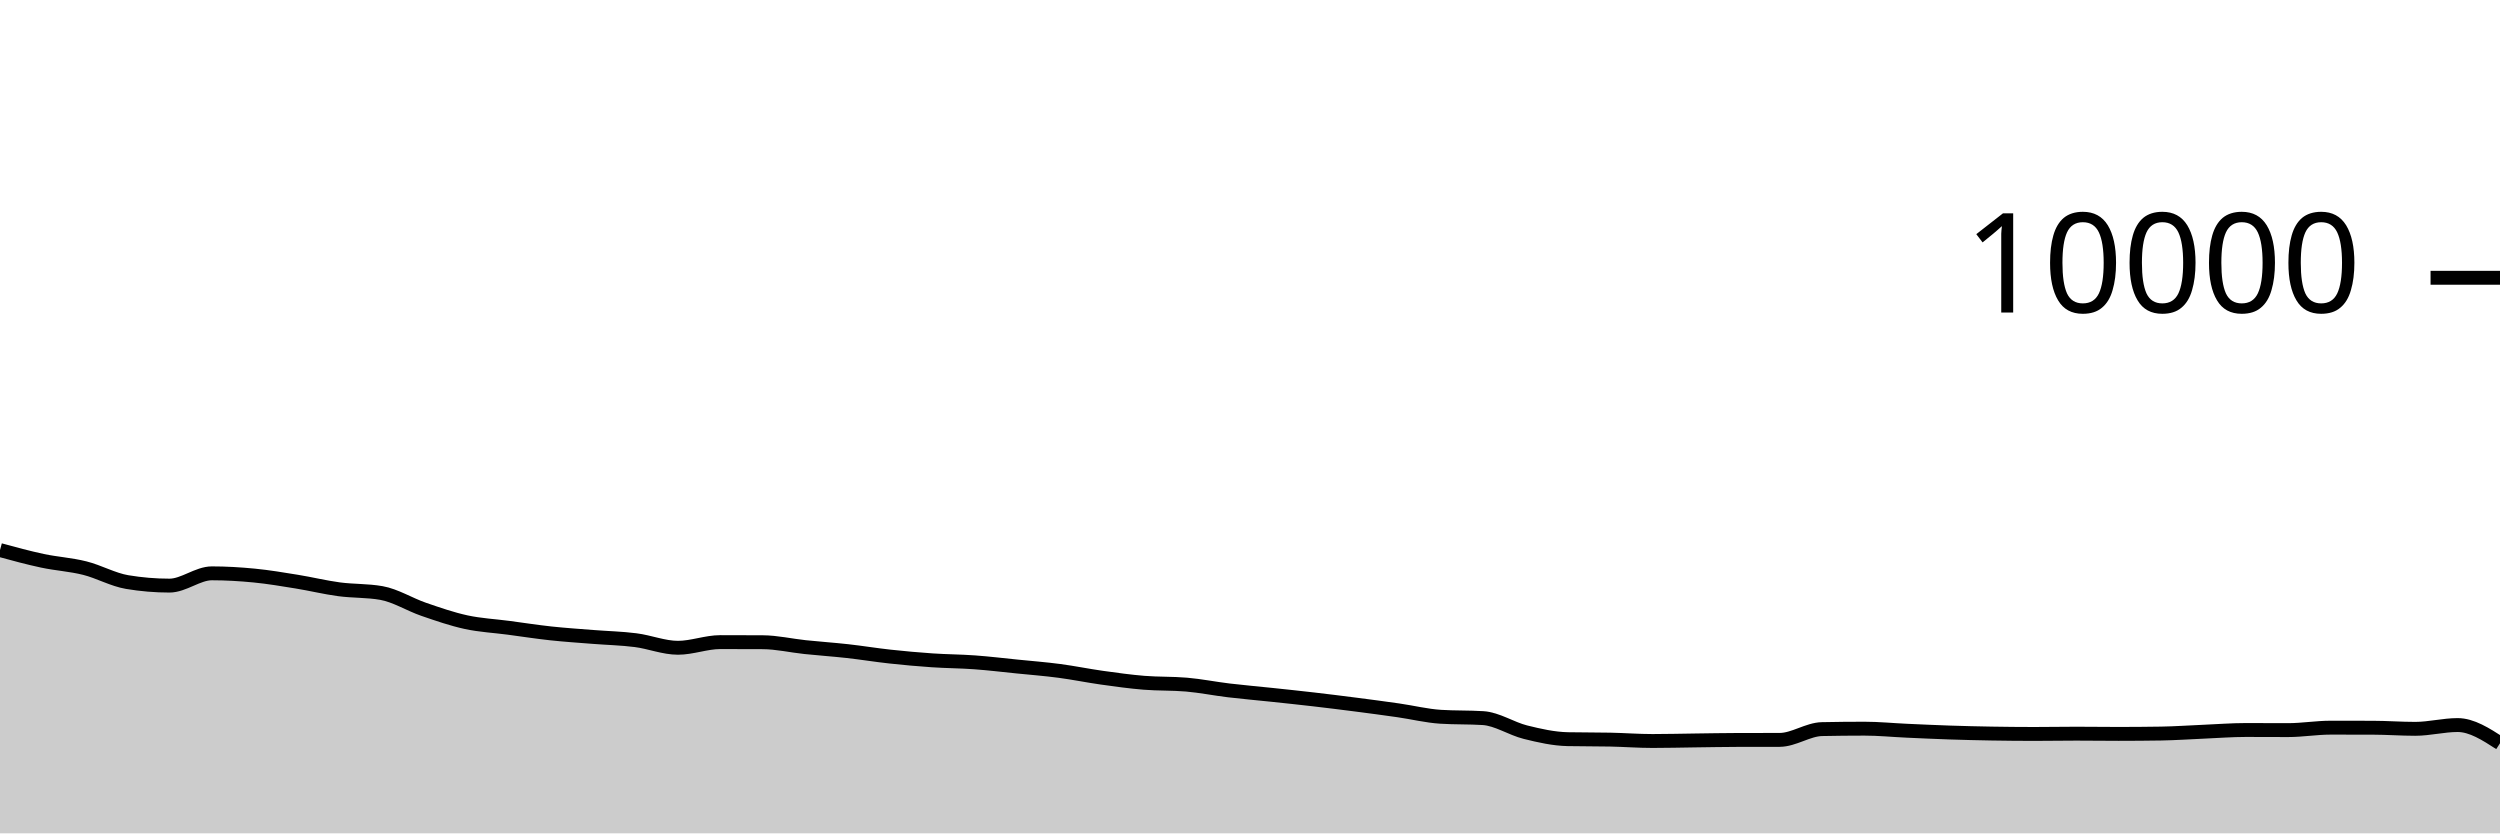
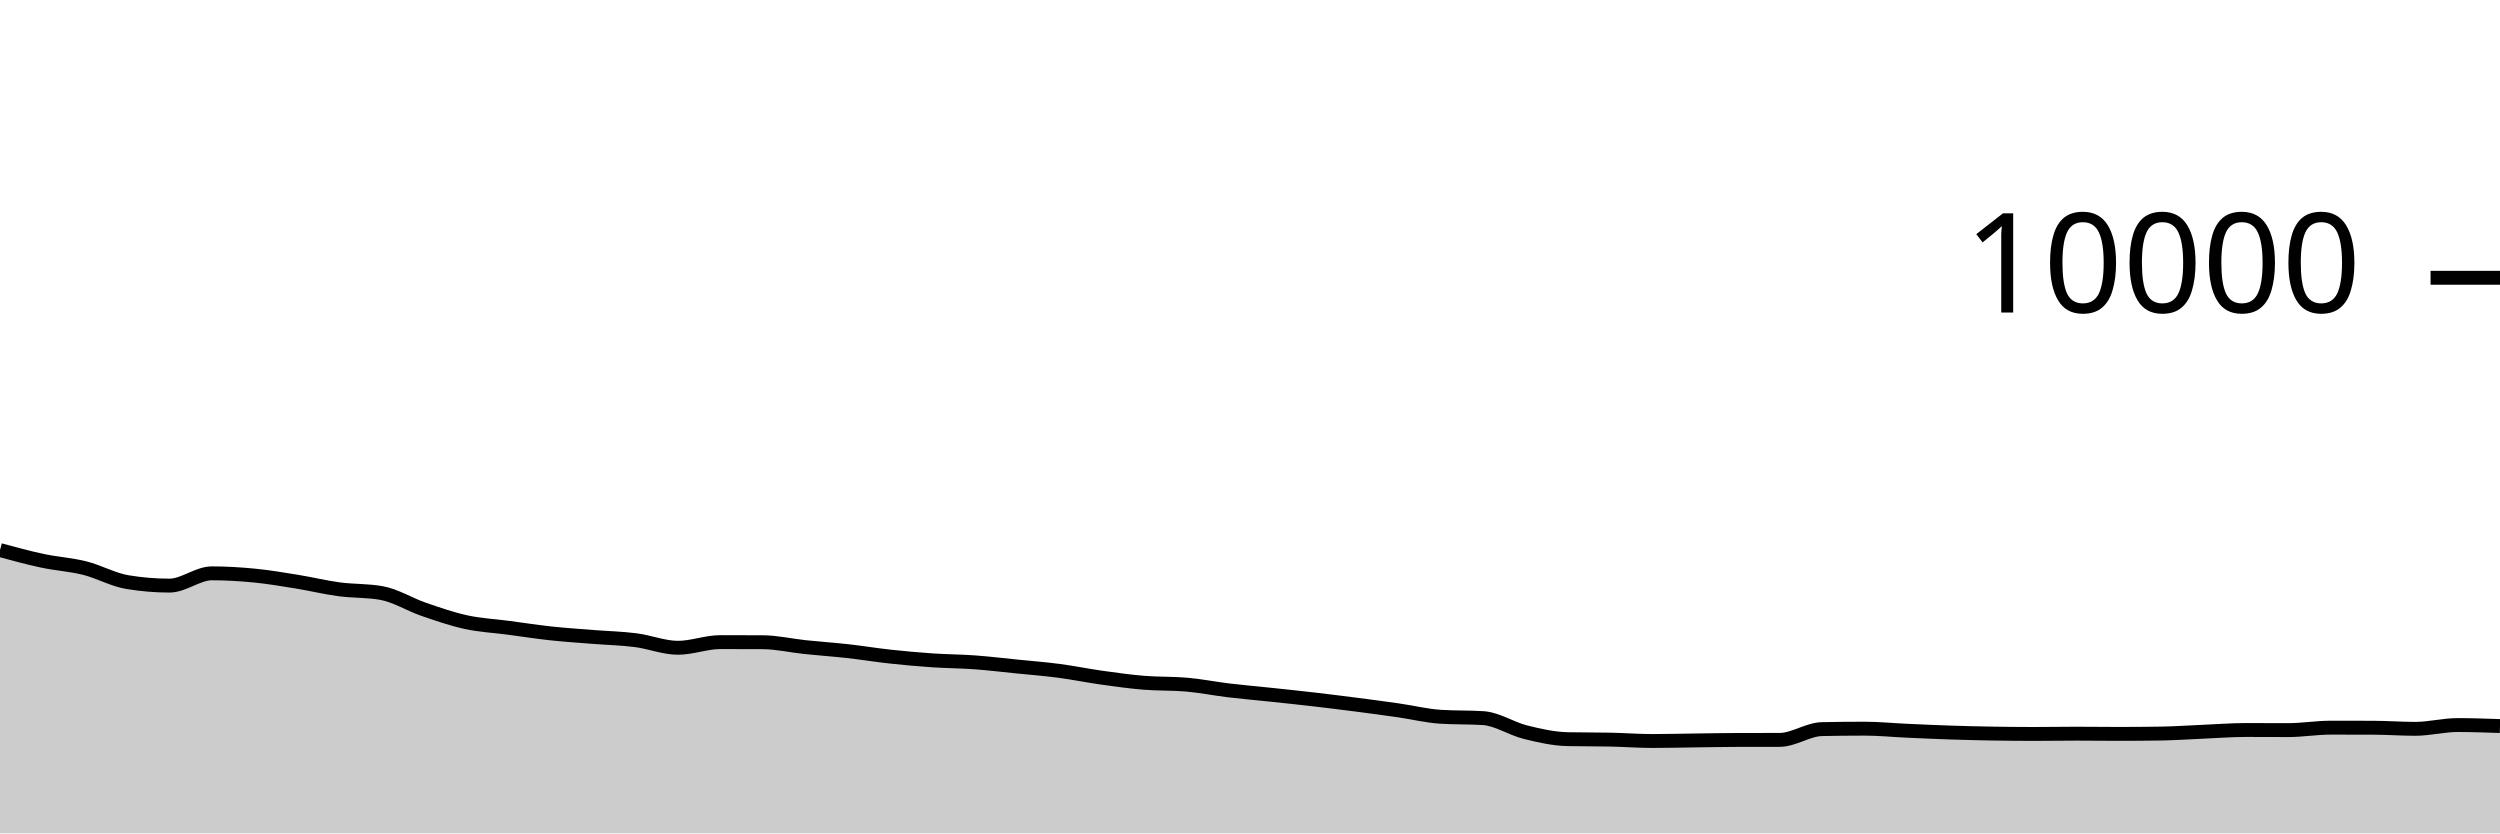
<svg xmlns="http://www.w3.org/2000/svg" viewBox="0 0 180 60">
  <g transform="translate(0,20)">
-     <path class="area" fill="rgba(0, 0, 0, 0.2)" d="M0,19.604C1.017,19.882,2.034,20.159,3.051,20.376C4.068,20.593,5.085,20.649,6.102,20.904C7.119,21.159,8.136,21.737,9.153,21.908C10.169,22.079,11.186,22.164,12.203,22.164C13.22,22.164,14.237,21.28,15.254,21.28C16.271,21.28,17.288,21.341,18.305,21.44C19.322,21.539,20.339,21.711,21.356,21.876C22.373,22.041,23.39,22.291,24.407,22.428C25.424,22.565,26.441,22.517,27.458,22.696C28.475,22.875,29.492,23.522,30.508,23.872C31.525,24.222,32.542,24.575,33.559,24.796C34.576,25.017,35.593,25.065,36.61,25.2C37.627,25.335,38.644,25.494,39.661,25.604C40.678,25.714,41.695,25.779,42.712,25.86C43.729,25.941,44.746,25.962,45.763,26.092C46.78,26.222,47.797,26.64,48.814,26.64C49.831,26.64,50.847,26.232,51.864,26.232C52.881,26.232,53.898,26.235,54.915,26.24C55.932,26.245,56.949,26.485,57.966,26.592C58.983,26.699,60,26.767,61.017,26.88C62.034,26.993,63.051,27.161,64.068,27.272C65.085,27.383,66.102,27.475,67.119,27.544C68.136,27.613,69.153,27.614,70.169,27.688C71.186,27.762,72.203,27.885,73.22,27.988C74.237,28.091,75.254,28.17,76.271,28.304C77.288,28.438,78.305,28.649,79.322,28.792C80.339,28.935,81.356,29.077,82.373,29.16C83.39,29.243,84.407,29.204,85.424,29.292C86.441,29.38,87.458,29.586,88.475,29.708C89.492,29.83,90.508,29.916,91.525,30.024C92.542,30.132,93.559,30.238,94.576,30.356C95.593,30.474,96.61,30.601,97.627,30.732C98.644,30.863,99.661,30.998,100.678,31.144C101.695,31.29,102.712,31.544,103.729,31.608C104.746,31.672,105.763,31.64,106.78,31.704C107.797,31.768,108.814,32.463,109.831,32.716C110.847,32.969,111.864,33.199,112.881,33.22C113.898,33.241,114.915,33.231,115.932,33.252C116.949,33.273,117.966,33.352,118.983,33.352C120,33.352,121.017,33.325,122.034,33.312C123.051,33.299,124.068,33.279,125.085,33.276C126.102,33.273,127.119,33.275,128.136,33.272C129.153,33.269,130.169,32.517,131.186,32.496C132.203,32.475,133.22,32.464,134.237,32.464C135.254,32.464,136.271,32.566,137.288,32.612C138.305,32.658,139.322,32.706,140.339,32.74C141.356,32.774,142.373,32.799,143.39,32.816C144.407,32.833,145.424,32.844,146.441,32.844C147.458,32.844,148.475,32.824,149.492,32.824C150.508,32.824,151.525,32.84,152.542,32.84C153.559,32.84,154.576,32.832,155.593,32.816C156.61,32.8,157.627,32.727,158.644,32.684C159.661,32.641,160.678,32.56,161.695,32.56C162.712,32.56,163.729,32.568,164.746,32.568C165.763,32.568,166.78,32.392,167.797,32.392C168.814,32.392,169.831,32.393,170.847,32.396C171.864,32.399,172.881,32.476,173.898,32.476C174.915,32.476,175.932,32.204,176.949,32.204C177.966,32.204,178.983,32.86,180,33.516L180,40C178.983,40,177.966,40,176.949,40C175.932,40,174.915,40,173.898,40C172.881,40,171.864,40,170.847,40C169.831,40,168.814,40,167.797,40C166.78,40,165.763,40,164.746,40C163.729,40,162.712,40,161.695,40C160.678,40,159.661,40,158.644,40C157.627,40,156.61,40,155.593,40C154.576,40,153.559,40,152.542,40C151.525,40,150.508,40,149.492,40C148.475,40,147.458,40,146.441,40C145.424,40,144.407,40,143.39,40C142.373,40,141.356,40,140.339,40C139.322,40,138.305,40,137.288,40C136.271,40,135.254,40,134.237,40C133.22,40,132.203,40,131.186,40C130.169,40,129.153,40,128.136,40C127.119,40,126.102,40,125.085,40C124.068,40,123.051,40,122.034,40C121.017,40,120,40,118.983,40C117.966,40,116.949,40,115.932,40C114.915,40,113.898,40,112.881,40C111.864,40,110.847,40,109.831,40C108.814,40,107.797,40,106.78,40C105.763,40,104.746,40,103.729,40C102.712,40,101.695,40,100.678,40C99.661,40,98.644,40,97.627,40C96.61,40,95.593,40,94.576,40C93.559,40,92.542,40,91.525,40C90.508,40,89.492,40,88.475,40C87.458,40,86.441,40,85.424,40C84.407,40,83.39,40,82.373,40C81.356,40,80.339,40,79.322,40C78.305,40,77.288,40,76.271,40C75.254,40,74.237,40,73.22,40C72.203,40,71.186,40,70.169,40C69.153,40,68.136,40,67.119,40C66.102,40,65.085,40,64.068,40C63.051,40,62.034,40,61.017,40C60,40,58.983,40,57.966,40C56.949,40,55.932,40,54.915,40C53.898,40,52.881,40,51.864,40C50.847,40,49.831,40,48.814,40C47.797,40,46.78,40,45.763,40C44.746,40,43.729,40,42.712,40C41.695,40,40.678,40,39.661,40C38.644,40,37.627,40,36.61,40C35.593,40,34.576,40,33.559,40C32.542,40,31.525,40,30.508,40C29.492,40,28.475,40,27.458,40C26.441,40,25.424,40,24.407,40C23.39,40,22.373,40,21.356,40C20.339,40,19.322,40,18.305,40C17.288,40,16.271,40,15.254,40C14.237,40,13.22,40,12.203,40C11.186,40,10.169,40,9.153,40C8.136,40,7.119,40,6.102,40C5.085,40,4.068,40,3.051,40C2.034,40,1.017,40,0,40Z" />
-     <path class="line" stroke="black" fill="none" d="M0,19.604C1.017,19.882,2.034,20.159,3.051,20.376C4.068,20.593,5.085,20.649,6.102,20.904C7.119,21.159,8.136,21.737,9.153,21.908C10.169,22.079,11.186,22.164,12.203,22.164C13.22,22.164,14.237,21.28,15.254,21.28C16.271,21.28,17.288,21.341,18.305,21.44C19.322,21.539,20.339,21.711,21.356,21.876C22.373,22.041,23.39,22.291,24.407,22.428C25.424,22.565,26.441,22.517,27.458,22.696C28.475,22.875,29.492,23.522,30.508,23.872C31.525,24.222,32.542,24.575,33.559,24.796C34.576,25.017,35.593,25.065,36.61,25.2C37.627,25.335,38.644,25.494,39.661,25.604C40.678,25.714,41.695,25.779,42.712,25.86C43.729,25.941,44.746,25.962,45.763,26.092C46.78,26.222,47.797,26.64,48.814,26.64C49.831,26.64,50.847,26.232,51.864,26.232C52.881,26.232,53.898,26.235,54.915,26.24C55.932,26.245,56.949,26.485,57.966,26.592C58.983,26.699,60,26.767,61.017,26.88C62.034,26.993,63.051,27.161,64.068,27.272C65.085,27.383,66.102,27.475,67.119,27.544C68.136,27.613,69.153,27.614,70.169,27.688C71.186,27.762,72.203,27.885,73.22,27.988C74.237,28.091,75.254,28.17,76.271,28.304C77.288,28.438,78.305,28.649,79.322,28.792C80.339,28.935,81.356,29.077,82.373,29.16C83.39,29.243,84.407,29.204,85.424,29.292C86.441,29.38,87.458,29.586,88.475,29.708C89.492,29.83,90.508,29.916,91.525,30.024C92.542,30.132,93.559,30.238,94.576,30.356C95.593,30.474,96.61,30.601,97.627,30.732C98.644,30.863,99.661,30.998,100.678,31.144C101.695,31.29,102.712,31.544,103.729,31.608C104.746,31.672,105.763,31.64,106.78,31.704C107.797,31.768,108.814,32.463,109.831,32.716C110.847,32.969,111.864,33.199,112.881,33.22C113.898,33.241,114.915,33.231,115.932,33.252C116.949,33.273,117.966,33.352,118.983,33.352C120,33.352,121.017,33.325,122.034,33.312C123.051,33.299,124.068,33.279,125.085,33.276C126.102,33.273,127.119,33.275,128.136,33.272C129.153,33.269,130.169,32.517,131.186,32.496C132.203,32.475,133.22,32.464,134.237,32.464C135.254,32.464,136.271,32.566,137.288,32.612C138.305,32.658,139.322,32.706,140.339,32.74C141.356,32.774,142.373,32.799,143.39,32.816C144.407,32.833,145.424,32.844,146.441,32.844C147.458,32.844,148.475,32.824,149.492,32.824C150.508,32.824,151.525,32.84,152.542,32.84C153.559,32.84,154.576,32.832,155.593,32.816C156.61,32.8,157.627,32.727,158.644,32.684C159.661,32.641,160.678,32.56,161.695,32.56C162.712,32.56,163.729,32.568,164.746,32.568C165.763,32.568,166.78,32.392,167.797,32.392C168.814,32.392,169.831,32.393,170.847,32.396C171.864,32.399,172.881,32.476,173.898,32.476C174.915,32.476,175.932,32.204,176.949,32.204C177.966,32.204,178.983,32.86,180,33.516" />
+     <path class="area" fill="rgba(0, 0, 0, 0.2)" d="M0,19.604C1.017,19.882,2.034,20.159,3.051,20.376C4.068,20.593,5.085,20.649,6.102,20.904C7.119,21.159,8.136,21.737,9.153,21.908C10.169,22.079,11.186,22.164,12.203,22.164C13.22,22.164,14.237,21.28,15.254,21.28C16.271,21.28,17.288,21.341,18.305,21.44C19.322,21.539,20.339,21.711,21.356,21.876C22.373,22.041,23.39,22.291,24.407,22.428C25.424,22.565,26.441,22.517,27.458,22.696C28.475,22.875,29.492,23.522,30.508,23.872C31.525,24.222,32.542,24.575,33.559,24.796C34.576,25.017,35.593,25.065,36.61,25.2C37.627,25.335,38.644,25.494,39.661,25.604C40.678,25.714,41.695,25.779,42.712,25.86C43.729,25.941,44.746,25.962,45.763,26.092C46.78,26.222,47.797,26.64,48.814,26.64C49.831,26.64,50.847,26.232,51.864,26.232C52.881,26.232,53.898,26.235,54.915,26.24C55.932,26.245,56.949,26.485,57.966,26.592C58.983,26.699,60,26.767,61.017,26.88C62.034,26.993,63.051,27.161,64.068,27.272C65.085,27.383,66.102,27.475,67.119,27.544C68.136,27.613,69.153,27.614,70.169,27.688C71.186,27.762,72.203,27.885,73.22,27.988C74.237,28.091,75.254,28.17,76.271,28.304C77.288,28.438,78.305,28.649,79.322,28.792C80.339,28.935,81.356,29.077,82.373,29.16C83.39,29.243,84.407,29.204,85.424,29.292C86.441,29.38,87.458,29.586,88.475,29.708C89.492,29.83,90.508,29.916,91.525,30.024C92.542,30.132,93.559,30.238,94.576,30.356C95.593,30.474,96.61,30.601,97.627,30.732C98.644,30.863,99.661,30.998,100.678,31.144C101.695,31.29,102.712,31.544,103.729,31.608C104.746,31.672,105.763,31.64,106.78,31.704C107.797,31.768,108.814,32.463,109.831,32.716C110.847,32.969,111.864,33.199,112.881,33.22C113.898,33.241,114.915,33.231,115.932,33.252C116.949,33.273,117.966,33.352,118.983,33.352C120,33.352,121.017,33.325,122.034,33.312C123.051,33.299,124.068,33.279,125.085,33.276C126.102,33.273,127.119,33.275,128.136,33.272C129.153,33.269,130.169,32.517,131.186,32.496C132.203,32.475,133.22,32.464,134.237,32.464C135.254,32.464,136.271,32.566,137.288,32.612C138.305,32.658,139.322,32.706,140.339,32.74C141.356,32.774,142.373,32.799,143.39,32.816C144.407,32.833,145.424,32.844,146.441,32.844C147.458,32.844,148.475,32.824,149.492,32.824C150.508,32.824,151.525,32.84,152.542,32.84C153.559,32.84,154.576,32.832,155.593,32.816C156.61,32.8,157.627,32.727,158.644,32.684C159.661,32.641,160.678,32.56,161.695,32.56C162.712,32.56,163.729,32.568,164.746,32.568C165.763,32.568,166.78,32.392,167.797,32.392C168.814,32.392,169.831,32.393,170.847,32.396C171.864,32.399,172.881,32.476,173.898,32.476C174.915,32.476,175.932,32.204,176.949,32.204C177.966,32.204,178.983,32.24,180,32.276L180,40C178.983,40,177.966,40,176.949,40C175.932,40,174.915,40,173.898,40C172.881,40,171.864,40,170.847,40C169.831,40,168.814,40,167.797,40C166.78,40,165.763,40,164.746,40C163.729,40,162.712,40,161.695,40C160.678,40,159.661,40,158.644,40C157.627,40,156.61,40,155.593,40C154.576,40,153.559,40,152.542,40C151.525,40,150.508,40,149.492,40C148.475,40,147.458,40,146.441,40C145.424,40,144.407,40,143.39,40C142.373,40,141.356,40,140.339,40C139.322,40,138.305,40,137.288,40C136.271,40,135.254,40,134.237,40C133.22,40,132.203,40,131.186,40C130.169,40,129.153,40,128.136,40C127.119,40,126.102,40,125.085,40C124.068,40,123.051,40,122.034,40C121.017,40,120,40,118.983,40C117.966,40,116.949,40,115.932,40C114.915,40,113.898,40,112.881,40C111.864,40,110.847,40,109.831,40C108.814,40,107.797,40,106.78,40C105.763,40,104.746,40,103.729,40C102.712,40,101.695,40,100.678,40C99.661,40,98.644,40,97.627,40C96.61,40,95.593,40,94.576,40C93.559,40,92.542,40,91.525,40C90.508,40,89.492,40,88.475,40C87.458,40,86.441,40,85.424,40C84.407,40,83.39,40,82.373,40C81.356,40,80.339,40,79.322,40C78.305,40,77.288,40,76.271,40C75.254,40,74.237,40,73.22,40C72.203,40,71.186,40,70.169,40C69.153,40,68.136,40,67.119,40C66.102,40,65.085,40,64.068,40C63.051,40,62.034,40,61.017,40C60,40,58.983,40,57.966,40C56.949,40,55.932,40,54.915,40C53.898,40,52.881,40,51.864,40C50.847,40,49.831,40,48.814,40C47.797,40,46.78,40,45.763,40C44.746,40,43.729,40,42.712,40C41.695,40,40.678,40,39.661,40C38.644,40,37.627,40,36.61,40C35.593,40,34.576,40,33.559,40C32.542,40,31.525,40,30.508,40C29.492,40,28.475,40,27.458,40C26.441,40,25.424,40,24.407,40C23.39,40,22.373,40,21.356,40C20.339,40,19.322,40,18.305,40C17.288,40,16.271,40,15.254,40C14.237,40,13.22,40,12.203,40C11.186,40,10.169,40,9.153,40C8.136,40,7.119,40,6.102,40C5.085,40,4.068,40,3.051,40C2.034,40,1.017,40,0,40Z" />
+     <path class="line" stroke="black" fill="none" d="M0,19.604C1.017,19.882,2.034,20.159,3.051,20.376C4.068,20.593,5.085,20.649,6.102,20.904C7.119,21.159,8.136,21.737,9.153,21.908C10.169,22.079,11.186,22.164,12.203,22.164C13.22,22.164,14.237,21.28,15.254,21.28C16.271,21.28,17.288,21.341,18.305,21.44C19.322,21.539,20.339,21.711,21.356,21.876C22.373,22.041,23.39,22.291,24.407,22.428C25.424,22.565,26.441,22.517,27.458,22.696C28.475,22.875,29.492,23.522,30.508,23.872C31.525,24.222,32.542,24.575,33.559,24.796C34.576,25.017,35.593,25.065,36.61,25.2C37.627,25.335,38.644,25.494,39.661,25.604C40.678,25.714,41.695,25.779,42.712,25.86C43.729,25.941,44.746,25.962,45.763,26.092C46.78,26.222,47.797,26.64,48.814,26.64C49.831,26.64,50.847,26.232,51.864,26.232C52.881,26.232,53.898,26.235,54.915,26.24C55.932,26.245,56.949,26.485,57.966,26.592C58.983,26.699,60,26.767,61.017,26.88C62.034,26.993,63.051,27.161,64.068,27.272C65.085,27.383,66.102,27.475,67.119,27.544C68.136,27.613,69.153,27.614,70.169,27.688C71.186,27.762,72.203,27.885,73.22,27.988C74.237,28.091,75.254,28.17,76.271,28.304C77.288,28.438,78.305,28.649,79.322,28.792C80.339,28.935,81.356,29.077,82.373,29.16C83.39,29.243,84.407,29.204,85.424,29.292C86.441,29.38,87.458,29.586,88.475,29.708C89.492,29.83,90.508,29.916,91.525,30.024C92.542,30.132,93.559,30.238,94.576,30.356C95.593,30.474,96.61,30.601,97.627,30.732C98.644,30.863,99.661,30.998,100.678,31.144C101.695,31.29,102.712,31.544,103.729,31.608C104.746,31.672,105.763,31.64,106.78,31.704C107.797,31.768,108.814,32.463,109.831,32.716C110.847,32.969,111.864,33.199,112.881,33.22C113.898,33.241,114.915,33.231,115.932,33.252C116.949,33.273,117.966,33.352,118.983,33.352C120,33.352,121.017,33.325,122.034,33.312C123.051,33.299,124.068,33.279,125.085,33.276C126.102,33.273,127.119,33.275,128.136,33.272C129.153,33.269,130.169,32.517,131.186,32.496C132.203,32.475,133.22,32.464,134.237,32.464C135.254,32.464,136.271,32.566,137.288,32.612C138.305,32.658,139.322,32.706,140.339,32.74C141.356,32.774,142.373,32.799,143.39,32.816C144.407,32.833,145.424,32.844,146.441,32.844C147.458,32.844,148.475,32.824,149.492,32.824C150.508,32.824,151.525,32.84,152.542,32.84C153.559,32.84,154.576,32.832,155.593,32.816C156.61,32.8,157.627,32.727,158.644,32.684C159.661,32.641,160.678,32.56,161.695,32.56C162.712,32.56,163.729,32.568,164.746,32.568C165.763,32.568,166.78,32.392,167.797,32.392C168.814,32.392,169.831,32.393,170.847,32.396C171.864,32.399,172.881,32.476,173.898,32.476C174.915,32.476,175.932,32.204,176.949,32.204C177.966,32.204,178.983,32.24,180,32.276" />
    <path class="axis-ceiling" stroke-width="1" stroke="black" fill="none" d="M175,0L180,0" />
    <text class="axis-ceiling-label" font-family="sans-serif" text-anchor="end" font-size="10px" x="170" y="2.5">10000</text>
  </g>
</svg>
